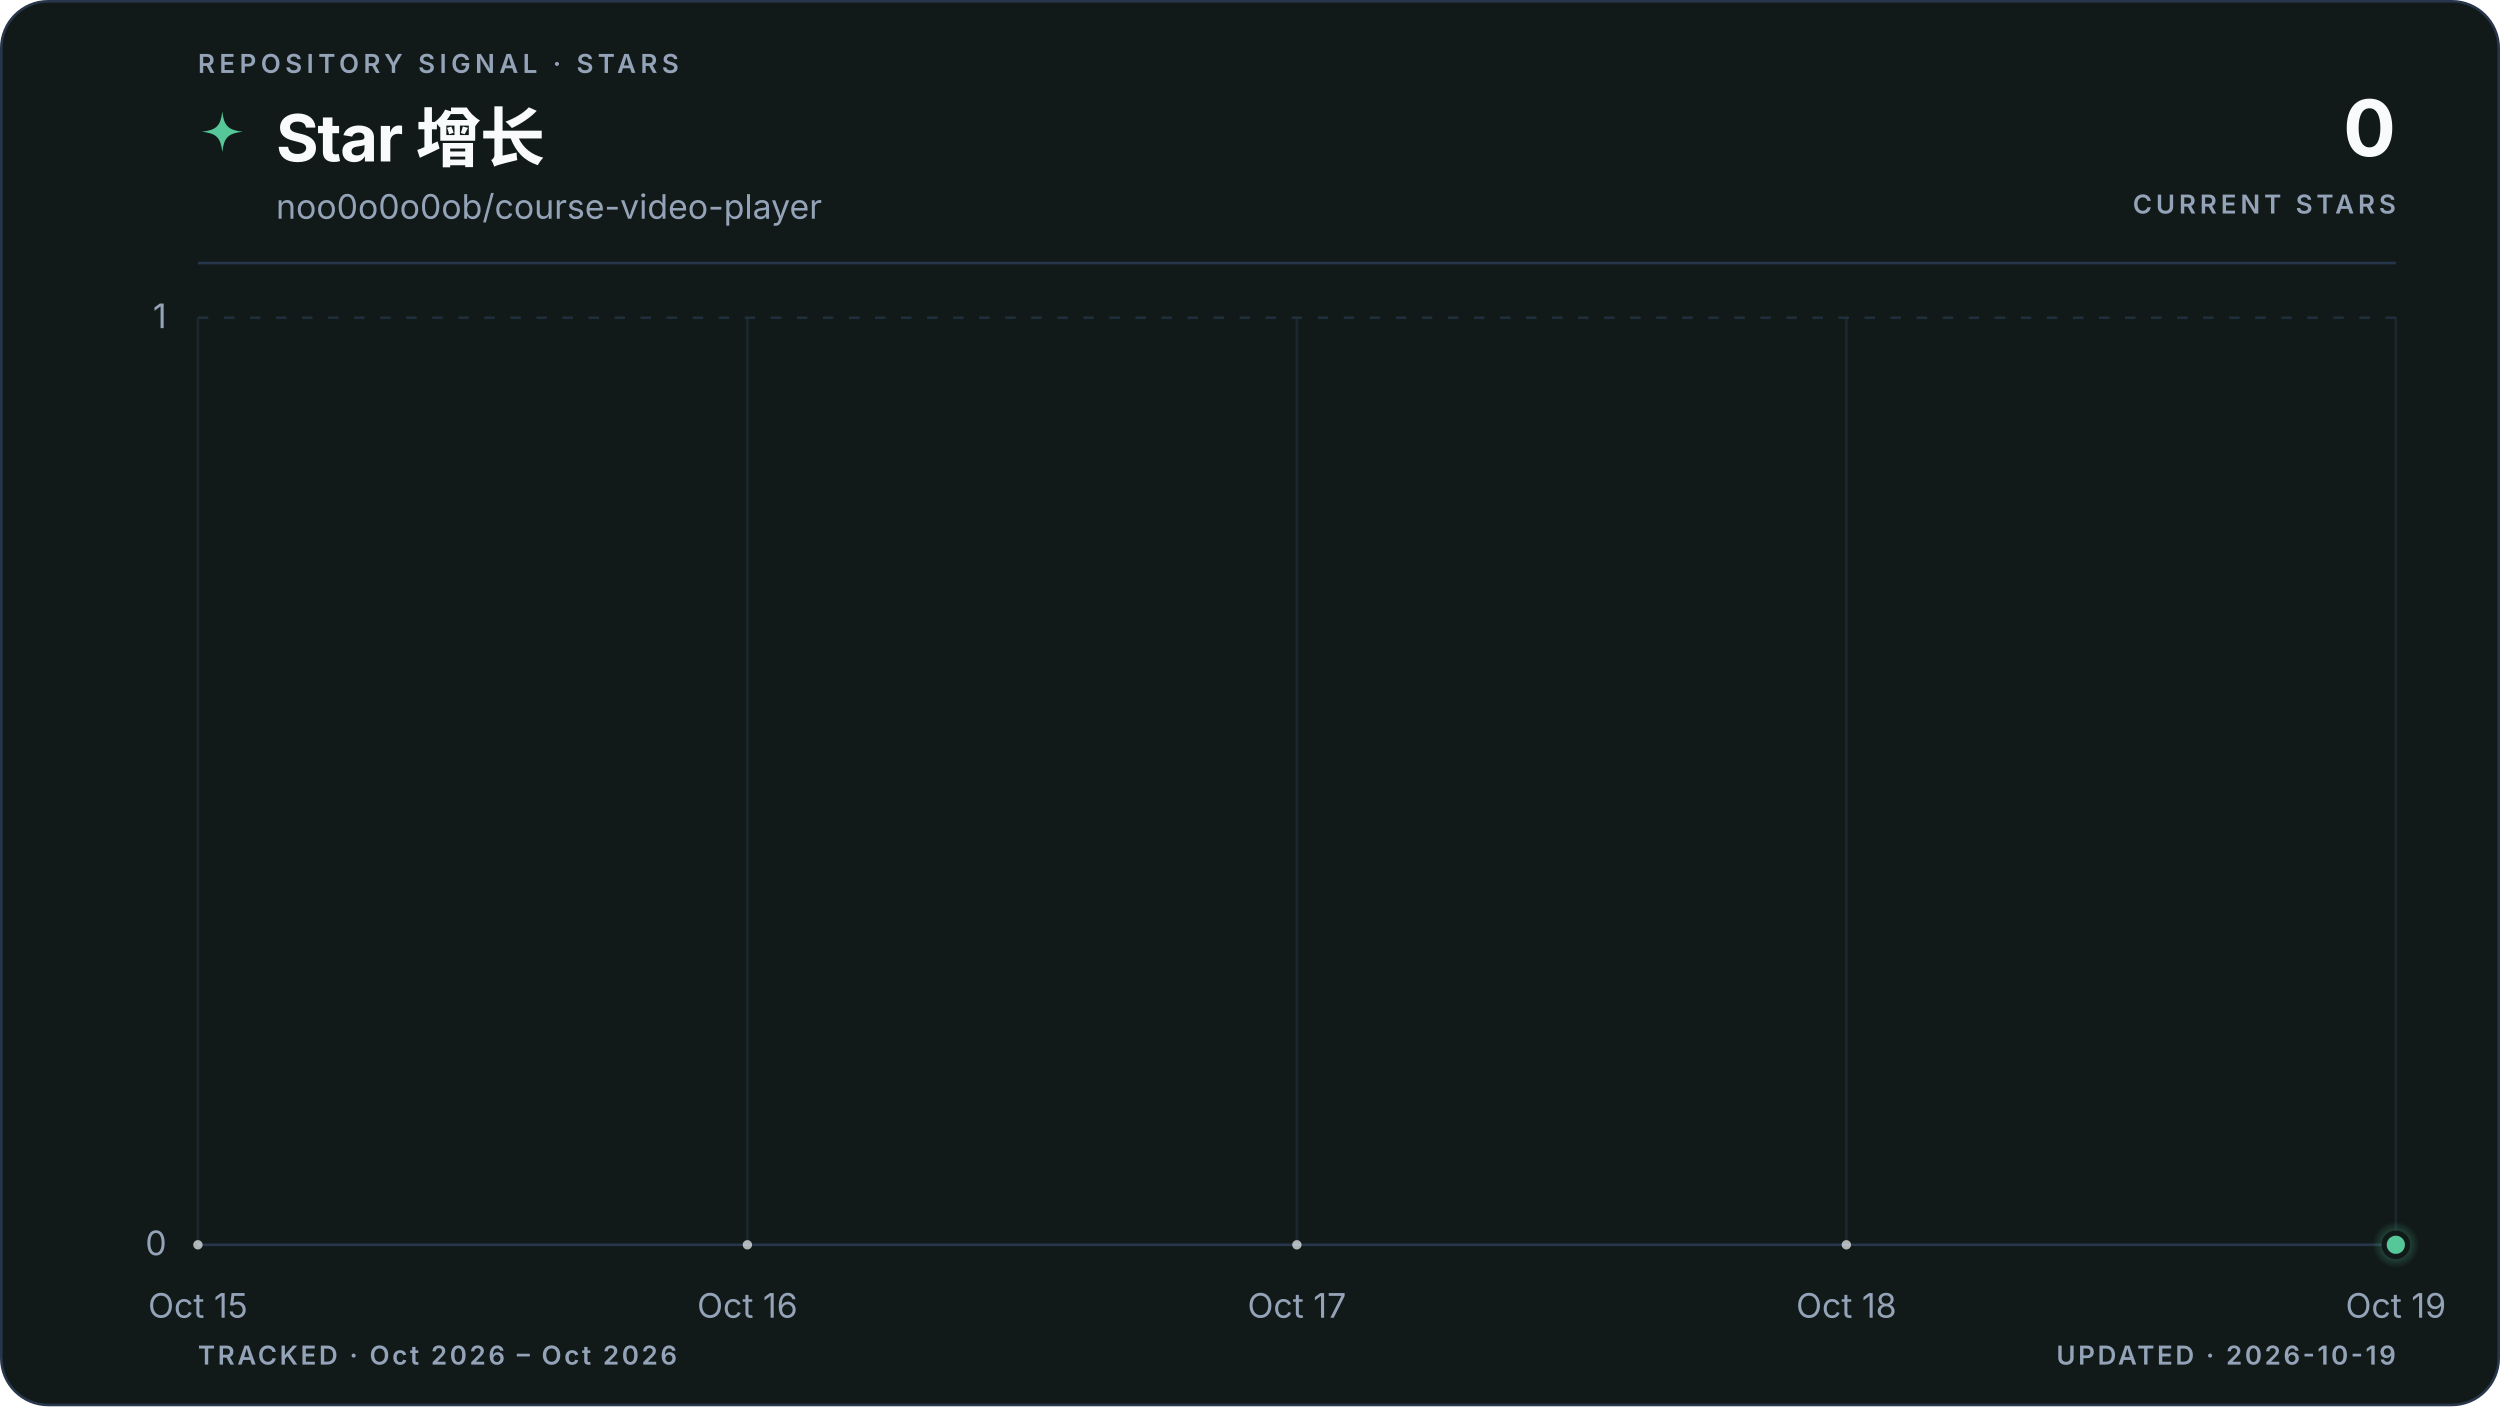
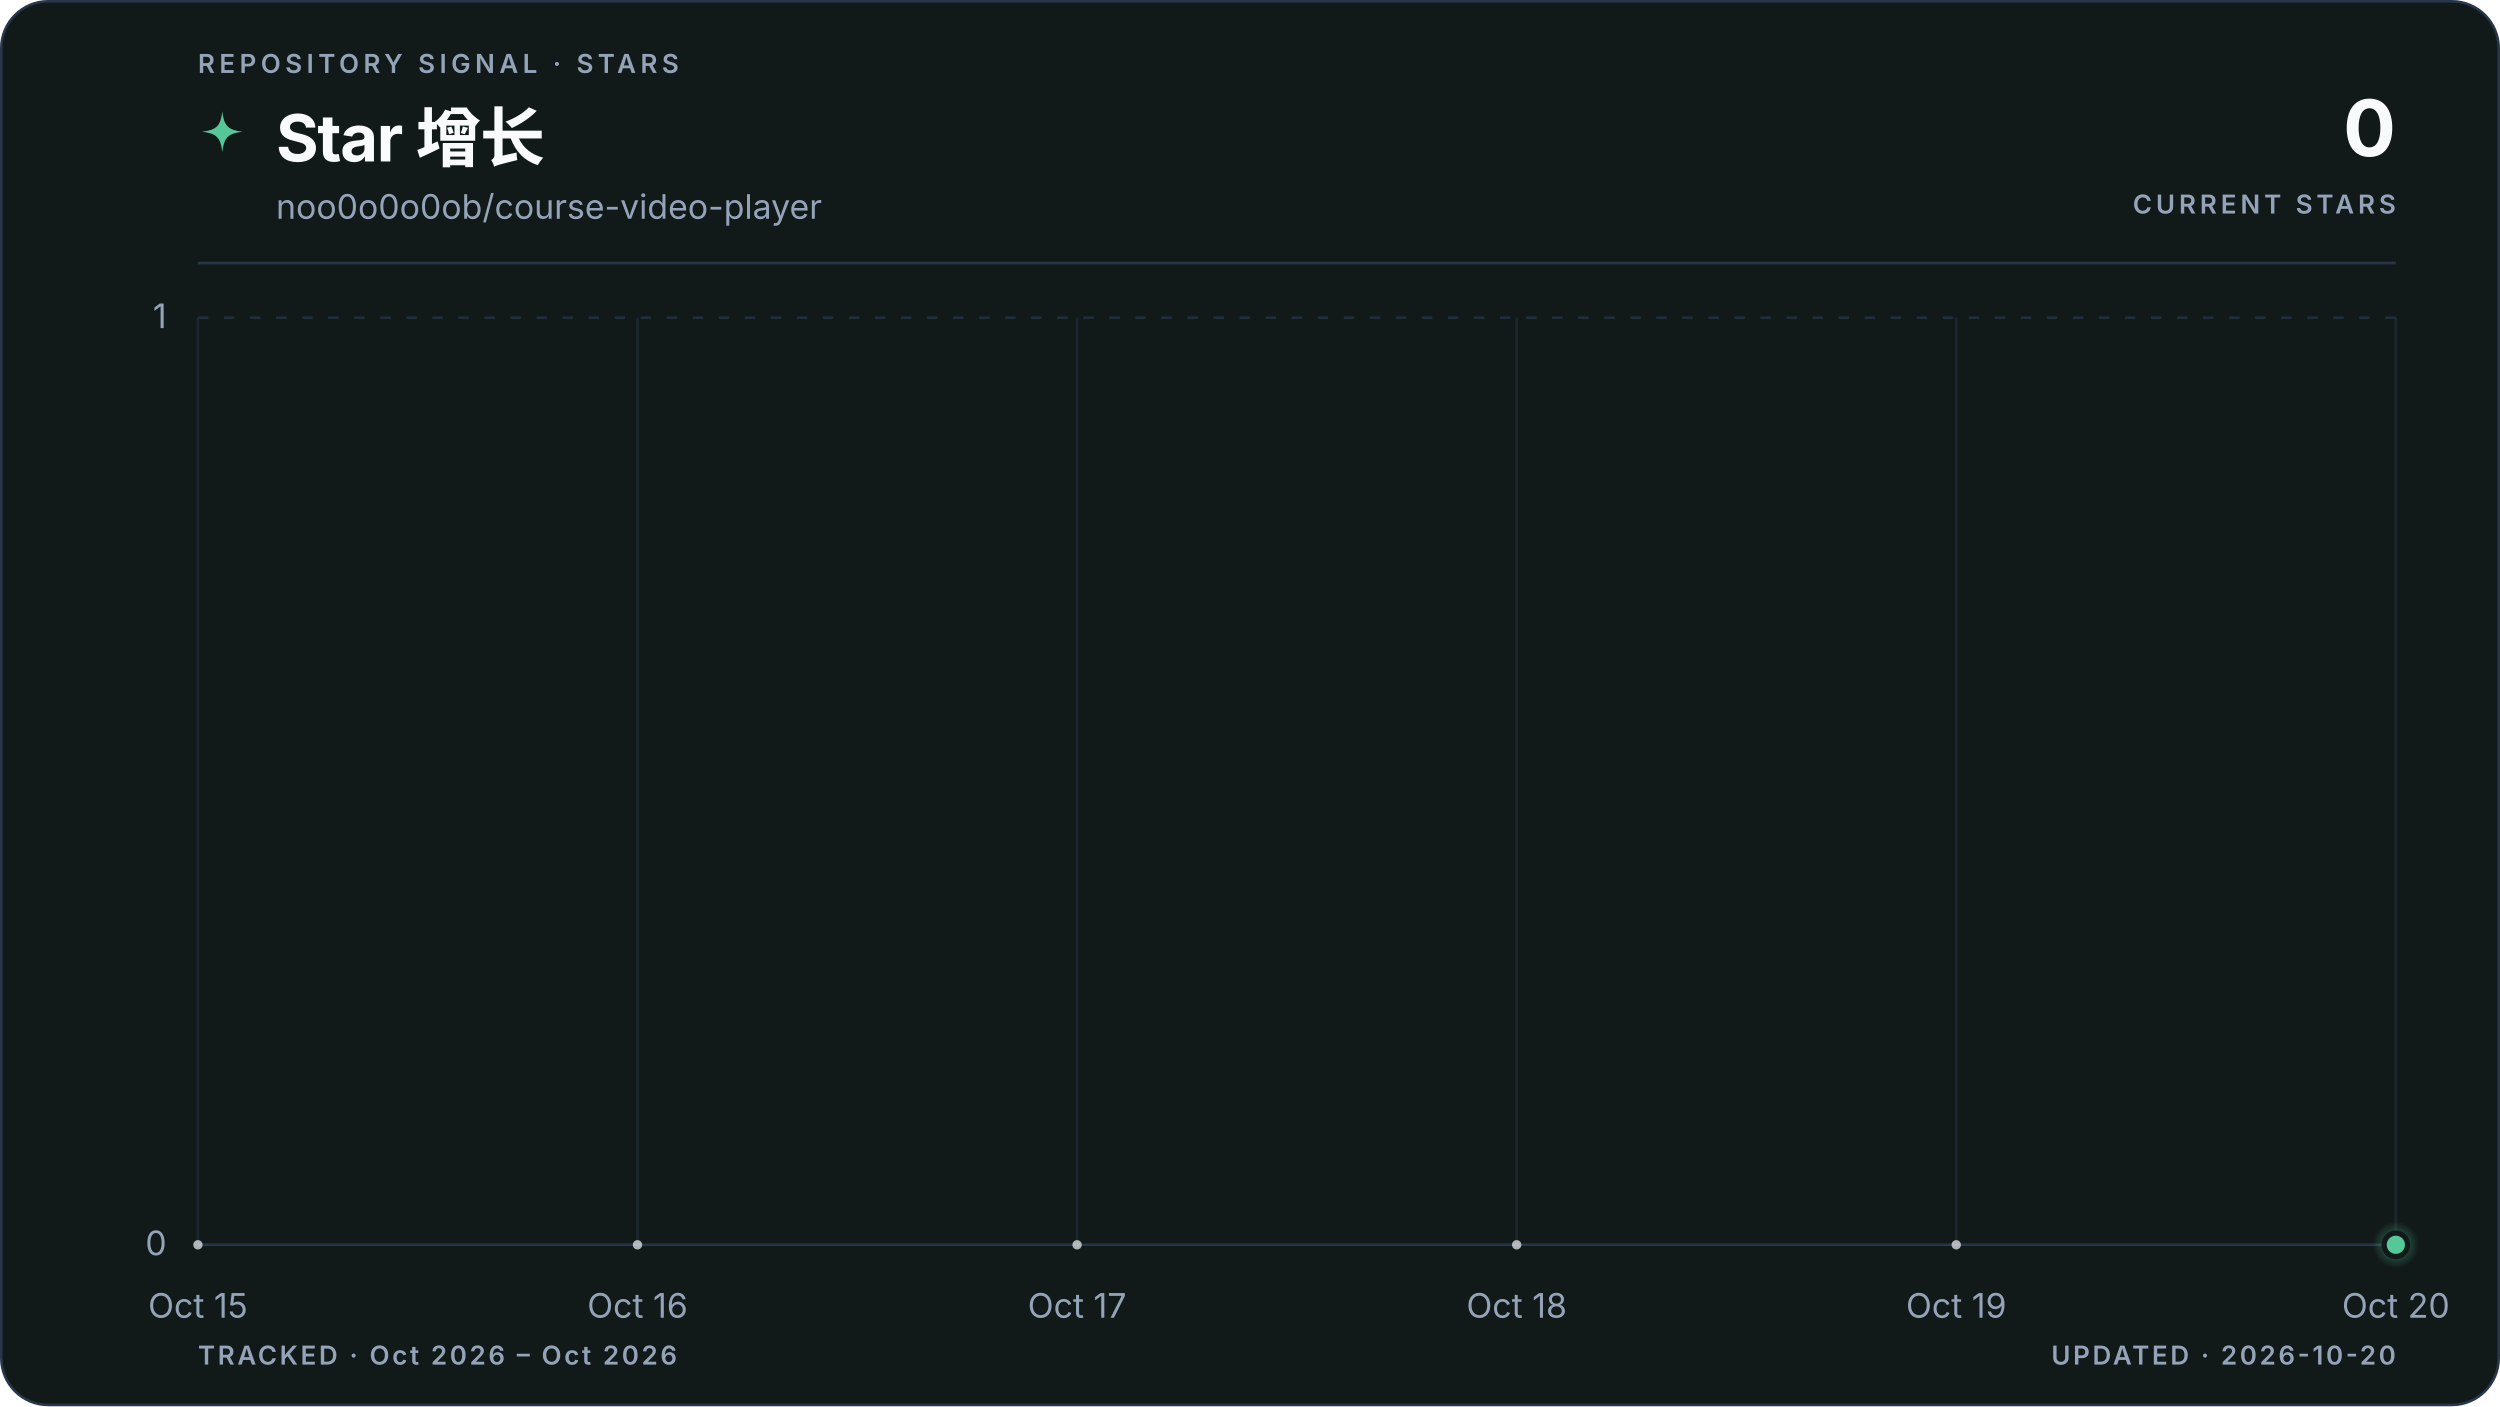
<svg xmlns="http://www.w3.org/2000/svg" viewBox="0 0 960 540" role="img" aria-labelledby="title description" data-style="gradient" data-variant="area" data-layout="editorial" data-animated="true">
  <defs>
    <linearGradient id="trend" x1="0" y1="0" x2="1" y2="0">
      <stop offset="0%" stop-color="#55c799" />
      <stop offset="100%" stop-color="#55c799" />
    </linearGradient>
    <linearGradient id="area" x1="0" y1="0" x2="0" y2="1">
      <stop offset="0%" stop-color="#55c799" stop-opacity="0.22" />
      <stop offset="55%" stop-color="#55c799" stop-opacity="0.06" />
      <stop offset="100%" stop-color="#55c799" stop-opacity="0" />
    </linearGradient>
    <radialGradient id="marker-halo" cx="50%" cy="50%" r="50%">
      <stop offset="0%" stop-color="#55c799" stop-opacity="0.55" />
      <stop offset="100%" stop-color="#55c799" stop-opacity="0" />
    </radialGradient>
  </defs>
  <style>
.trend-enter{transform-box:fill-box;transform-origin:center;animation:trend-enter 520ms cubic-bezier(0.16,1,0.3,1)}
.marker-enter{transform-box:fill-box;transform-origin:center;animation:marker-enter 320ms cubic-bezier(0.16,1,0.3,1) 200ms both}
.marker-pulse{transform-box:fill-box;transform-origin:center;animation:marker-pulse 2.6s ease-out infinite}
@keyframes trend-enter{from{opacity:.35;transform:translateY(10px)}to{opacity:1;transform:translateY(0)}}
@keyframes marker-enter{from{opacity:0;transform:scale(.4)}to{opacity:1;transform:scale(1)}}
@keyframes marker-pulse{0%{opacity:.5;transform:scale(.7)}70%,100%{opacity:0;transform:scale(2.1)}}
@media (prefers-reduced-motion:reduce){.trend-enter,.marker-enter,.marker-pulse{animation:none!important}}
@media (prefers-reduced-motion:reduce){.marker-pulse{opacity:0}}
</style>
  <rect x="0.5" y="0.5" width="959" height="539" fill="#111a19" stroke="#27364a" stroke-width="1" rx="18" />
  <text x="76" y="28" fill="#94a3b8" font-family="ui-sans-serif, system-ui, -apple-system, BlinkMacSystemFont, 'Segoe UI', sans-serif" font-size="10" font-weight="600" letter-spacing="1.7">REPOSITORY SIGNAL · STARS</text>
  <path d="M12 1c.8 7.1 2.9 9.2 10 10-7.1.8-9.2 2.9-10 10-.8-7.1-2.9-9.2-10-10 7.1-.8 9.2-2.9 10-10Z" transform="translate(76 42) scale(.78)" fill="url(#trend)" aria-hidden="true" />
  <text x="106" y="62" fill="#f8fafc" font-family="ui-sans-serif, system-ui, -apple-system, BlinkMacSystemFont, 'Segoe UI', sans-serif" font-size="25" font-weight="700" letter-spacing="-0.5">Star 增长</text>
  <text x="106" y="84" fill="#94a3b8" font-family="ui-sans-serif, system-ui, -apple-system, BlinkMacSystemFont, 'Segoe UI', sans-serif" font-size="13">noo0o0o0ob/course-video-player</text>
  <text x="920" y="60" fill="#f8fafc" font-family="ui-sans-serif, system-ui, -apple-system, BlinkMacSystemFont, 'Segoe UI', sans-serif" font-size="30" font-weight="700" letter-spacing="-0.6" text-anchor="end">0</text>
  <text x="920" y="82" fill="#94a3b8" font-family="ui-sans-serif, system-ui, -apple-system, BlinkMacSystemFont, 'Segoe UI', sans-serif" font-size="10" font-weight="600" letter-spacing="1.5" text-anchor="end">CURRENT STARS</text>
  <line x1="76" y1="101" x2="920" y2="101" stroke="#27364a" stroke-width="1" />
  <line x1="76" y1="478.0" x2="920" y2="478.0" stroke="#27364a" stroke-width="1" stroke-dasharray="0" opacity="1" />
  <text x="64" y="482.0" fill="#94a3b8" font-family="ui-sans-serif, system-ui, -apple-system, BlinkMacSystemFont, 'Segoe UI', sans-serif" font-size="13" text-anchor="end">0</text>
  <line x1="76" y1="122.0" x2="920" y2="122.0" stroke="#27364a" stroke-width="1" stroke-dasharray="4 6" opacity="0.7" />
  <text x="64" y="126.0" fill="#94a3b8" font-family="ui-sans-serif, system-ui, -apple-system, BlinkMacSystemFont, 'Segoe UI', sans-serif" font-size="13" text-anchor="end">1</text>
  <line x1="76.0" y1="122" x2="76.0" y2="478" stroke="#27364a" stroke-width="1" opacity="0.45" />
  <text x="76.0" y="506" fill="#94a3b8" font-family="ui-sans-serif, system-ui, -apple-system, BlinkMacSystemFont, 'Segoe UI', sans-serif" font-size="13" text-anchor="middle">Oct 15</text>
-   <line x1="287.0" y1="122" x2="287.0" y2="478" stroke="#27364a" stroke-width="1" opacity="0.45" />
-   <text x="287.0" y="506" fill="#94a3b8" font-family="ui-sans-serif, system-ui, -apple-system, BlinkMacSystemFont, 'Segoe UI', sans-serif" font-size="13" text-anchor="middle">Oct 16</text>
-   <line x1="498.0" y1="122" x2="498.0" y2="478" stroke="#27364a" stroke-width="1" opacity="0.45" />
-   <text x="498.0" y="506" fill="#94a3b8" font-family="ui-sans-serif, system-ui, -apple-system, BlinkMacSystemFont, 'Segoe UI', sans-serif" font-size="13" text-anchor="middle">Oct 17</text>
-   <line x1="709.0" y1="122" x2="709.0" y2="478" stroke="#27364a" stroke-width="1" opacity="0.45" />
-   <text x="709.0" y="506" fill="#94a3b8" font-family="ui-sans-serif, system-ui, -apple-system, BlinkMacSystemFont, 'Segoe UI', sans-serif" font-size="13" text-anchor="middle">Oct 18</text>
+   <line x1="244.8" y1="122" x2="244.8" y2="478" stroke="#27364a" stroke-width="1" opacity="0.45" />
+   <text x="244.8" y="506" fill="#94a3b8" font-family="ui-sans-serif, system-ui, -apple-system, BlinkMacSystemFont, 'Segoe UI', sans-serif" font-size="13" text-anchor="middle">Oct 16</text>
+   <line x1="413.6" y1="122" x2="413.6" y2="478" stroke="#27364a" stroke-width="1" opacity="0.45" />
+   <text x="413.6" y="506" fill="#94a3b8" font-family="ui-sans-serif, system-ui, -apple-system, BlinkMacSystemFont, 'Segoe UI', sans-serif" font-size="13" text-anchor="middle">Oct 17</text>
+   <line x1="582.4" y1="122" x2="582.4" y2="478" stroke="#27364a" stroke-width="1" opacity="0.45" />
+   <text x="582.4" y="506" fill="#94a3b8" font-family="ui-sans-serif, system-ui, -apple-system, BlinkMacSystemFont, 'Segoe UI', sans-serif" font-size="13" text-anchor="middle">Oct 18</text>
+   <line x1="751.2" y1="122" x2="751.2" y2="478" stroke="#27364a" stroke-width="1" opacity="0.45" />
+   <text x="751.2" y="506" fill="#94a3b8" font-family="ui-sans-serif, system-ui, -apple-system, BlinkMacSystemFont, 'Segoe UI', sans-serif" font-size="13" text-anchor="middle">Oct 19</text>
  <line x1="920.0" y1="122" x2="920.0" y2="478" stroke="#27364a" stroke-width="1" opacity="0.45" />
-   <text x="920.0" y="506" fill="#94a3b8" font-family="ui-sans-serif, system-ui, -apple-system, BlinkMacSystemFont, 'Segoe UI', sans-serif" font-size="13" text-anchor="middle">Oct 19</text>
+   <text x="920.0" y="506" fill="#94a3b8" font-family="ui-sans-serif, system-ui, -apple-system, BlinkMacSystemFont, 'Segoe UI', sans-serif" font-size="13" text-anchor="middle">Oct 20</text>
  <g class="trend-enter">
-     <path d="M 76.0 478.0 C 146.3 478.0, 216.7 478.0, 287.0 478.0 C 357.3 478.0, 427.7 478.0, 498.0 478.0 C 568.3 478.0, 638.7 478.0, 709.0 478.0 C 779.3 478.0, 849.7 478.0, 920.0 478.0 L 920.0 478.0 L 76.0 478.0 Z" fill="url(#area)" />
-     <path d="M 76.0 478.0 C 146.3 478.0, 216.7 478.0, 287.0 478.0 C 357.3 478.0, 427.7 478.0, 498.0 478.0 C 568.3 478.0, 638.7 478.0, 709.0 478.0 C 779.3 478.0, 849.7 478.0, 920.0 478.0" fill="none" stroke="url(#trend)" stroke-width="3" stroke-linecap="round" stroke-linejoin="round" />
-     <g data-point-count="4" fill="#f8fafc" opacity="0.68">
+     <path d="M 76.0 478.0 C 132.3 478.0, 188.5 478.0, 244.8 478.0 C 301.1 478.0, 357.3 478.0, 413.6 478.0 C 469.9 478.0, 526.1 478.0, 582.4 478.0 C 638.7 478.0, 694.9 478.0, 751.2 478.0 C 807.5 478.0, 863.7 478.0, 920.0 478.0 L 920.0 478.0 L 76.0 478.0 Z" fill="url(#area)" />
+     <path d="M 76.0 478.0 C 132.3 478.0, 188.5 478.0, 244.8 478.0 C 301.1 478.0, 357.3 478.0, 413.6 478.0 C 469.9 478.0, 526.1 478.0, 582.4 478.0 C 638.7 478.0, 694.9 478.0, 751.2 478.0 C 807.5 478.0, 863.7 478.0, 920.0 478.0" fill="none" stroke="url(#trend)" stroke-width="3" stroke-linecap="round" stroke-linejoin="round" />
+     <g data-point-count="5" fill="#f8fafc" opacity="0.68">
      <circle cx="76.0" cy="478.0" r="1.8" />
-       <circle cx="287.0" cy="478.0" r="1.8" />
-       <circle cx="498.0" cy="478.0" r="1.8" />
-       <circle cx="709.0" cy="478.0" r="1.8" />
+       <circle cx="244.8" cy="478.0" r="1.8" />
+       <circle cx="413.6" cy="478.0" r="1.8" />
+       <circle cx="582.4" cy="478.0" r="1.8" />
+       <circle cx="751.2" cy="478.0" r="1.8" />
    </g>
  </g>
  <g class="marker-enter">
    <circle class="marker-pulse" cx="920.0" cy="478.0" r="9" fill="url(#marker-halo)" />
    <circle cx="920.0" cy="478.0" r="4.5" fill="#55c799" stroke="#111a19" stroke-width="2" />
  </g>
  <text x="76" y="524" fill="#94a3b8" font-family="ui-sans-serif, system-ui, -apple-system, BlinkMacSystemFont, 'Segoe UI', sans-serif" font-size="10" font-weight="600" letter-spacing="1">TRACKED · Oct 2026 – Oct 2026</text>
-   <text x="920" y="524" fill="#94a3b8" font-family="ui-sans-serif, system-ui, -apple-system, BlinkMacSystemFont, 'Segoe UI', sans-serif" font-size="10" font-weight="600" letter-spacing="1" text-anchor="end">UPDATED · 2026-10-19</text>
+   <text x="920" y="524" fill="#94a3b8" font-family="ui-sans-serif, system-ui, -apple-system, BlinkMacSystemFont, 'Segoe UI', sans-serif" font-size="10" font-weight="600" letter-spacing="1" text-anchor="end">UPDATED · 2026-10-20</text>
</svg>
